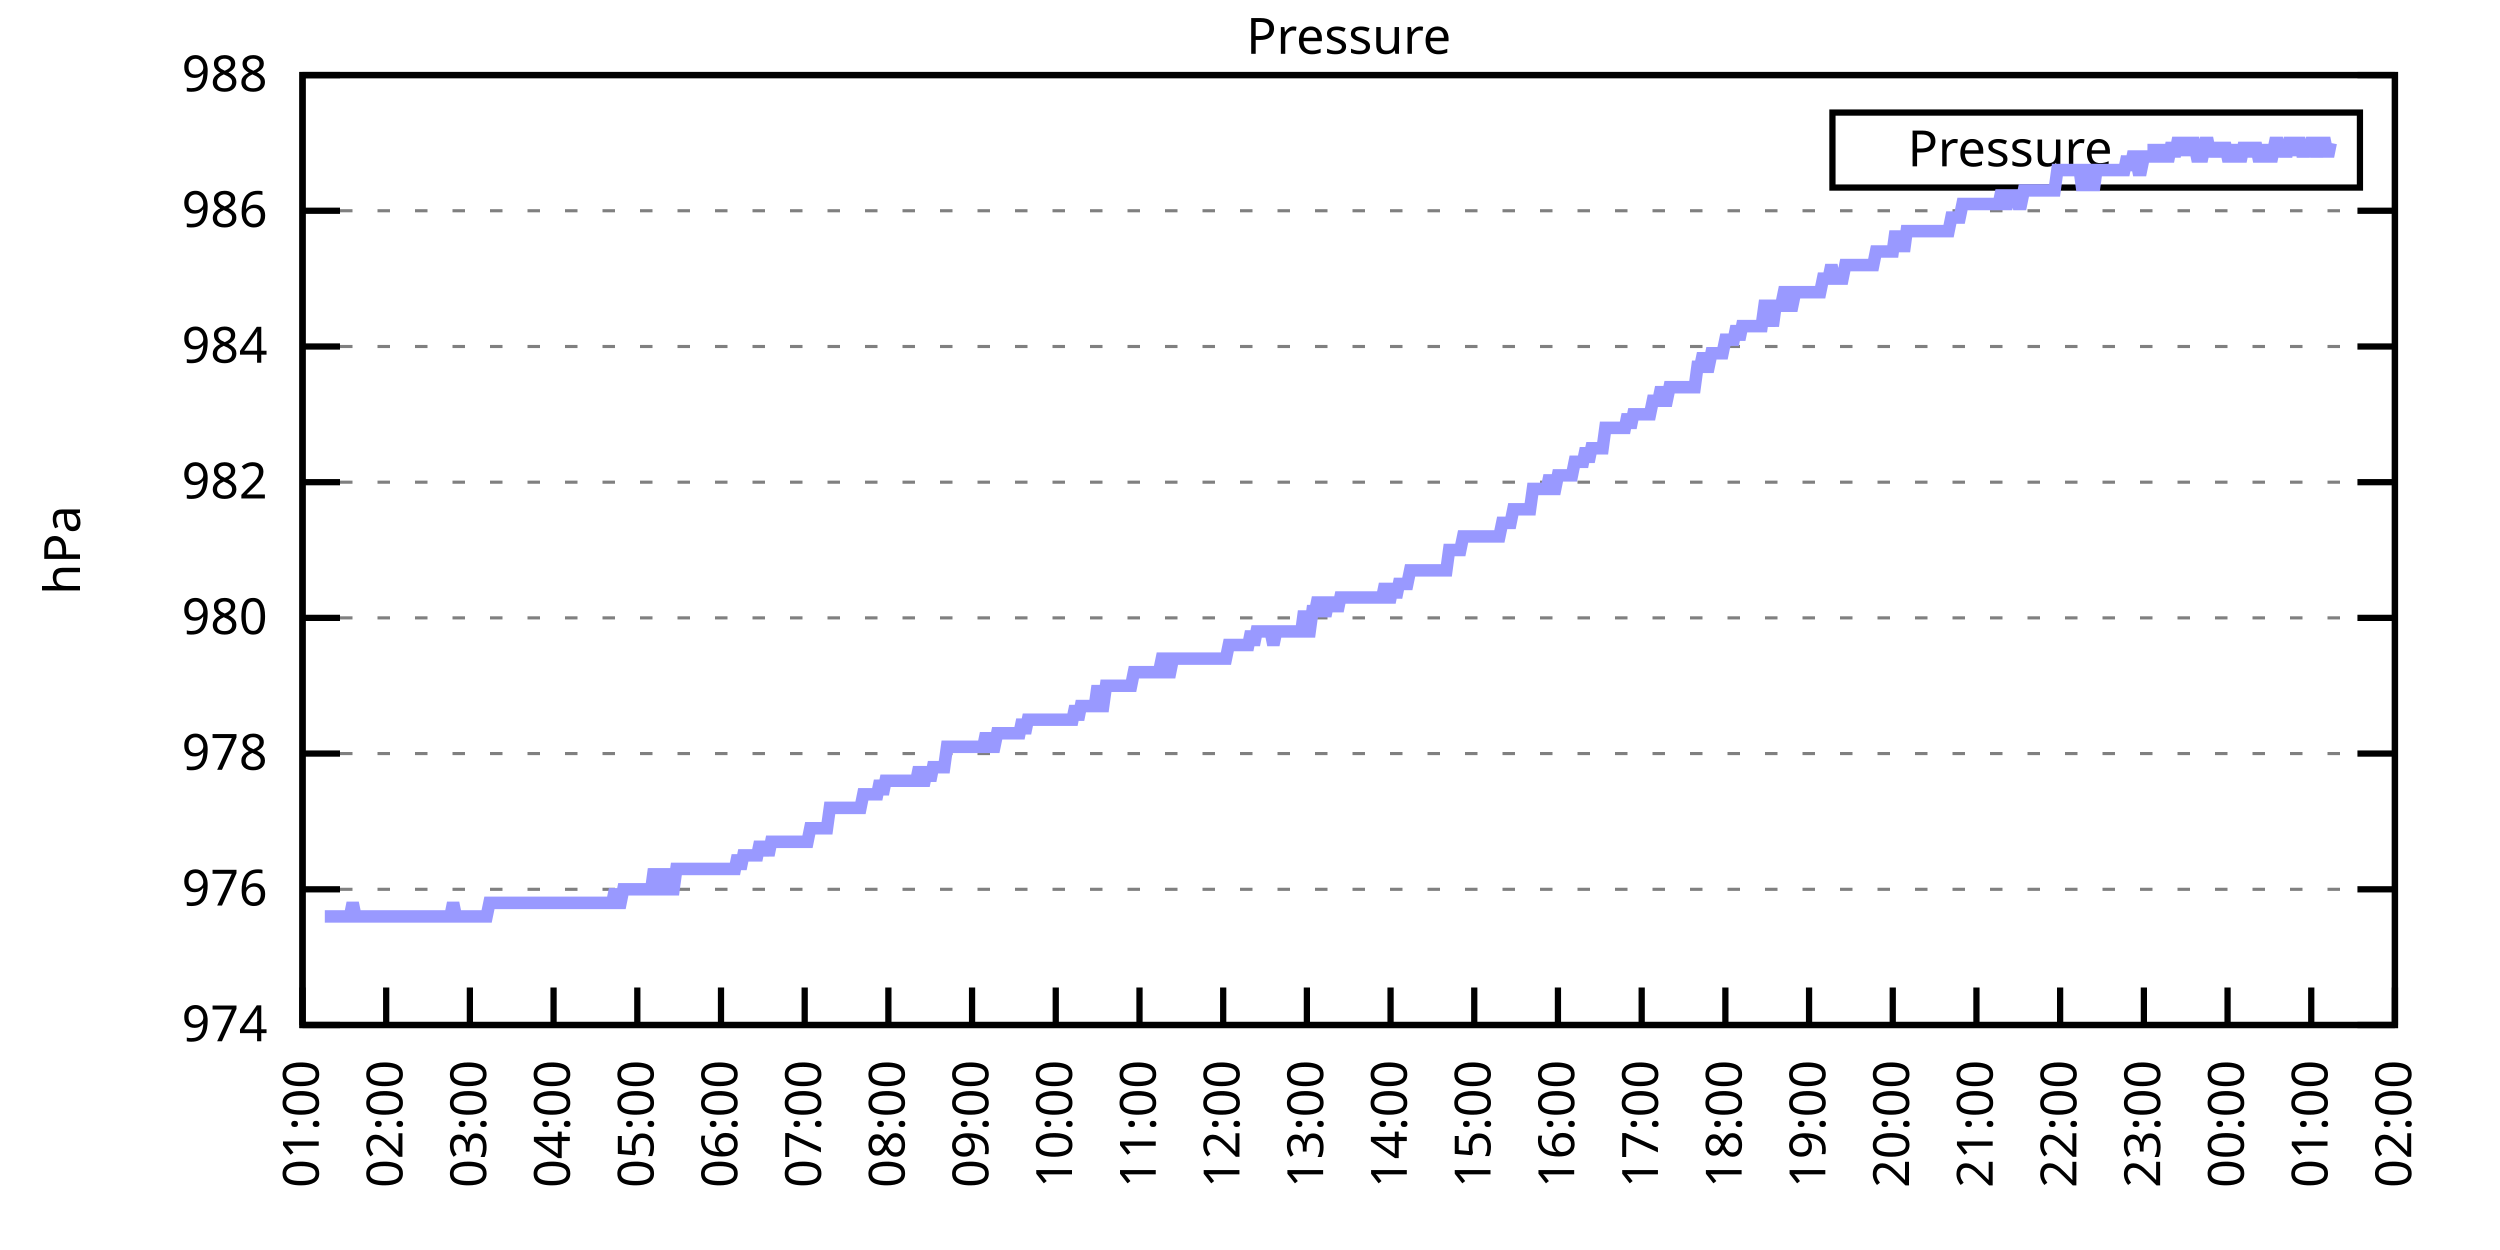
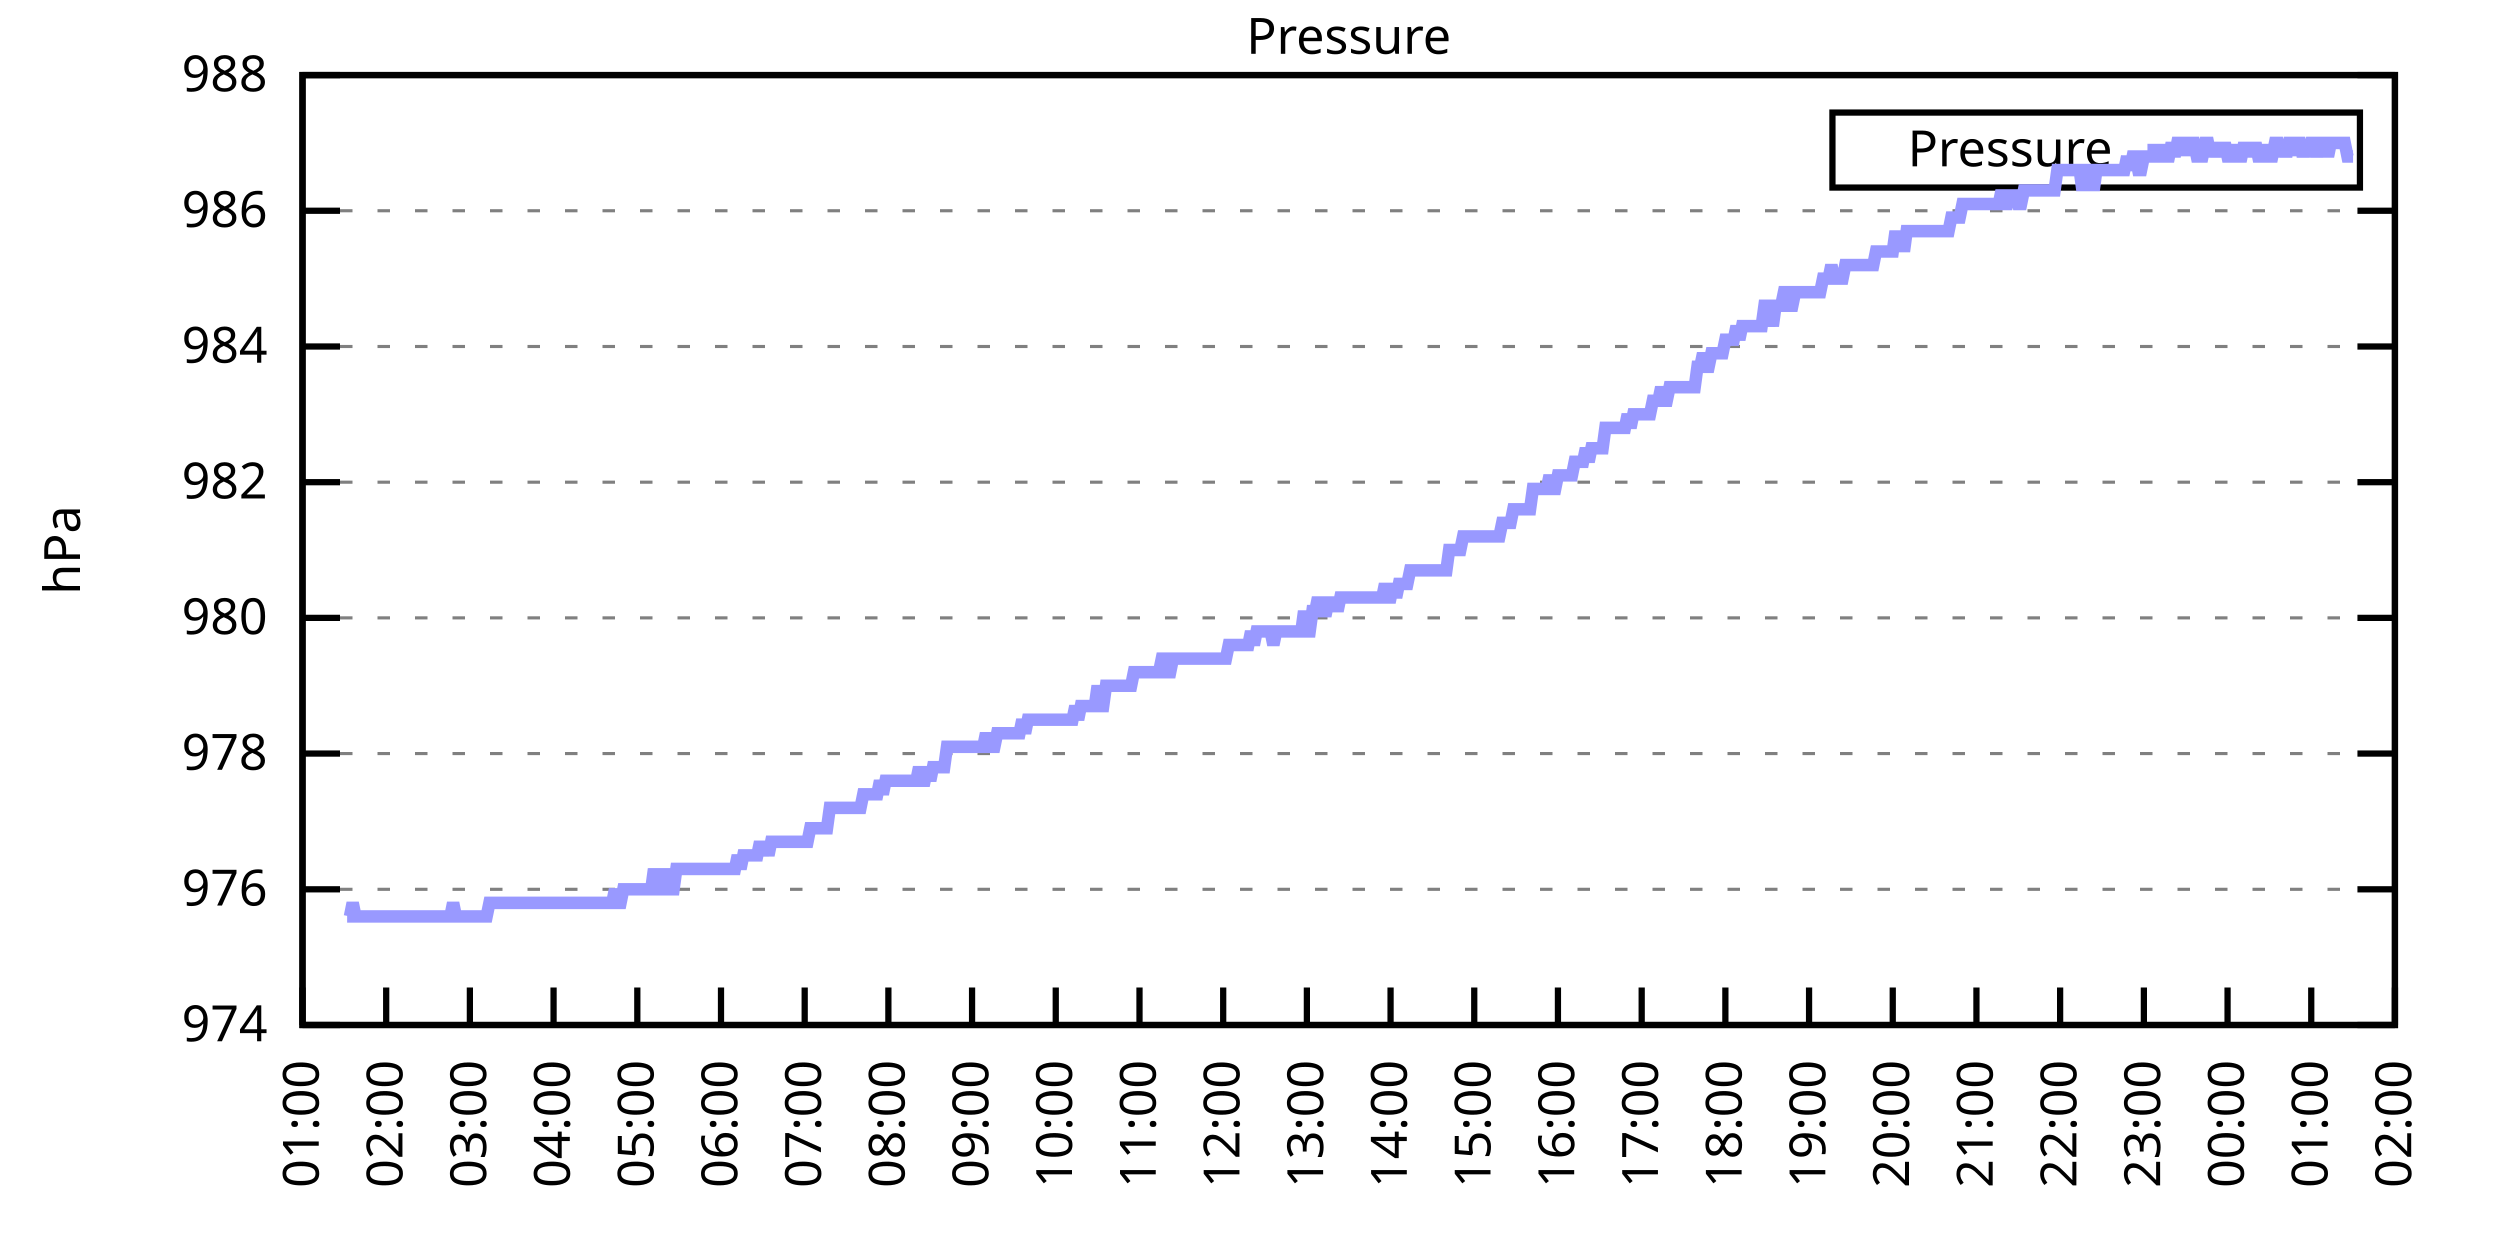
<svg xmlns="http://www.w3.org/2000/svg" xmlns:xlink="http://www.w3.org/1999/xlink" width="400" height="200" viewBox="0 0 400 200">
  <g id="gnuplot_canvas">
    <rect x="0" y="0" width="400" height="200" fill="none" />
    <defs>
      <circle id="gpDot" r="0.5" stroke-width="0.5" stroke="currentColor" />
      <path id="gpPt0" stroke-width="0.333" stroke="currentColor" d="M-1,0 h2 M0,-1 v2" />
      <path id="gpPt1" stroke-width="0.333" stroke="currentColor" d="M-1,-1 L1,1 M1,-1 L-1,1" />
      <path id="gpPt2" stroke-width="0.333" stroke="currentColor" d="M-1,0 L1,0 M0,-1 L0,1 M-1,-1 L1,1 M-1,1 L1,-1" />
      <rect id="gpPt3" stroke-width="0.333" stroke="currentColor" x="-1" y="-1" width="2" height="2" />
      <rect id="gpPt4" stroke-width="0.333" stroke="currentColor" fill="currentColor" x="-1" y="-1" width="2" height="2" />
      <circle id="gpPt5" stroke-width="0.333" stroke="currentColor" cx="0" cy="0" r="1" />
      <use xlink:href="#gpPt5" id="gpPt6" fill="currentColor" stroke="none" />
      <path id="gpPt7" stroke-width="0.333" stroke="currentColor" d="M0,-1.33 L-1.33,0.67 L1.33,0.67 z" />
      <use xlink:href="#gpPt7" id="gpPt8" fill="currentColor" stroke="none" />
      <use xlink:href="#gpPt7" id="gpPt9" stroke="currentColor" transform="rotate(180)" />
      <use xlink:href="#gpPt9" id="gpPt10" fill="currentColor" stroke="none" />
      <use xlink:href="#gpPt3" id="gpPt11" stroke="currentColor" transform="rotate(45)" />
      <use xlink:href="#gpPt11" id="gpPt12" fill="currentColor" stroke="none" />
      <path id="gpPt13" stroke-width="0.333" stroke="currentColor" d="M0,1.330 L1.265,0.411 L0.782,-1.067 L-0.782,-1.076 L-1.265,0.411 z" />
      <use xlink:href="#gpPt13" id="gpPt14" fill="currentColor" stroke="none" />
      <filter id="textbox" filterUnits="objectBoundingBox" x="0" y="0" height="1" width="1">
        <feFlood flood-color="white" flood-opacity="1" result="bgnd" />
        <feComposite in="SourceGraphic" in2="bgnd" operator="atop" />
      </filter>
      <filter id="greybox" filterUnits="objectBoundingBox" x="0" y="0" height="1" width="1">
        <feFlood flood-color="lightgrey" flood-opacity="1" result="grey" />
        <feComposite in="SourceGraphic" in2="grey" operator="atop" />
      </filter>
    </defs>
    <g fill="none" color="white" stroke="currentColor" stroke-width="1.00" stroke-linecap="butt" stroke-linejoin="miter">
</g>
    <g fill="none" color="black" stroke="currentColor" stroke-width="1.00" stroke-linecap="butt" stroke-linejoin="miter">
      <g stroke="none" shape-rendering="crispEdges">
        <polygon fill="rgb(255, 255, 255)" points="48.40,164.00 383.18,164.00 383.18,12.02 48.40,12.02 " />
      </g>
    </g>
    <g fill="none" color="black" stroke="currentColor" stroke-width="1.00" stroke-linecap="butt" stroke-linejoin="miter">
</g>
    <g fill="none" color="black" stroke="black" stroke-width="0.50" stroke-linecap="butt" stroke-linejoin="miter">
</g>
    <g fill="none" color="gray" stroke="currentColor" stroke-width="0.50" stroke-linecap="butt" stroke-linejoin="miter">
      <path stroke="gray" stroke-dasharray="2,4" class="gridline" d="M48.40,164.00 L383.19,164.00  " />
    </g>
    <g fill="none" color="gray" stroke="gray" stroke-width="1.00" stroke-linecap="butt" stroke-linejoin="miter">
</g>
    <g fill="none" color="black" stroke="currentColor" stroke-width="1.00" stroke-linecap="butt" stroke-linejoin="miter">
      <path stroke="black" d="M48.40,164.00 L54.40,164.00 M383.19,164.00 L377.19,164.00  " />
      <g transform="translate(42.80,166.60)" stroke="none" fill="black" font-family="Sans" font-size="8.00" text-anchor="end">
        <text>
          <tspan font-family="Sans"> 974</tspan>
        </text>
      </g>
    </g>
    <g fill="none" color="black" stroke="currentColor" stroke-width="1.00" stroke-linecap="butt" stroke-linejoin="miter">
</g>
    <g fill="none" color="black" stroke="black" stroke-width="0.50" stroke-linecap="butt" stroke-linejoin="miter">
</g>
    <g fill="none" color="gray" stroke="currentColor" stroke-width="0.50" stroke-linecap="butt" stroke-linejoin="miter">
      <path stroke="gray" stroke-dasharray="2,4" class="gridline" d="M48.40,142.29 L383.19,142.29  " />
    </g>
    <g fill="none" color="gray" stroke="gray" stroke-width="1.00" stroke-linecap="butt" stroke-linejoin="miter">
</g>
    <g fill="none" color="black" stroke="currentColor" stroke-width="1.00" stroke-linecap="butt" stroke-linejoin="miter">
      <path stroke="black" d="M48.40,142.29 L54.40,142.29 M383.19,142.29 L377.19,142.29  " />
      <g transform="translate(42.80,144.89)" stroke="none" fill="black" font-family="Sans" font-size="8.00" text-anchor="end">
        <text>
          <tspan font-family="Sans"> 976</tspan>
        </text>
      </g>
    </g>
    <g fill="none" color="black" stroke="currentColor" stroke-width="1.00" stroke-linecap="butt" stroke-linejoin="miter">
</g>
    <g fill="none" color="black" stroke="black" stroke-width="0.50" stroke-linecap="butt" stroke-linejoin="miter">
</g>
    <g fill="none" color="gray" stroke="currentColor" stroke-width="0.50" stroke-linecap="butt" stroke-linejoin="miter">
      <path stroke="gray" stroke-dasharray="2,4" class="gridline" d="M48.40,120.57 L383.19,120.57  " />
    </g>
    <g fill="none" color="gray" stroke="gray" stroke-width="1.00" stroke-linecap="butt" stroke-linejoin="miter">
</g>
    <g fill="none" color="black" stroke="currentColor" stroke-width="1.00" stroke-linecap="butt" stroke-linejoin="miter">
      <path stroke="black" d="M48.40,120.57 L54.40,120.57 M383.19,120.57 L377.19,120.57  " />
      <g transform="translate(42.80,123.17)" stroke="none" fill="black" font-family="Sans" font-size="8.00" text-anchor="end">
        <text>
          <tspan font-family="Sans"> 978</tspan>
        </text>
      </g>
    </g>
    <g fill="none" color="black" stroke="currentColor" stroke-width="1.00" stroke-linecap="butt" stroke-linejoin="miter">
</g>
    <g fill="none" color="black" stroke="black" stroke-width="0.50" stroke-linecap="butt" stroke-linejoin="miter">
</g>
    <g fill="none" color="gray" stroke="currentColor" stroke-width="0.50" stroke-linecap="butt" stroke-linejoin="miter">
      <path stroke="gray" stroke-dasharray="2,4" class="gridline" d="M48.40,98.86 L383.19,98.86  " />
    </g>
    <g fill="none" color="gray" stroke="gray" stroke-width="1.00" stroke-linecap="butt" stroke-linejoin="miter">
</g>
    <g fill="none" color="black" stroke="currentColor" stroke-width="1.00" stroke-linecap="butt" stroke-linejoin="miter">
      <path stroke="black" d="M48.40,98.86 L54.40,98.86 M383.19,98.86 L377.19,98.86  " />
      <g transform="translate(42.80,101.46)" stroke="none" fill="black" font-family="Sans" font-size="8.00" text-anchor="end">
        <text>
          <tspan font-family="Sans"> 980</tspan>
        </text>
      </g>
    </g>
    <g fill="none" color="black" stroke="currentColor" stroke-width="1.00" stroke-linecap="butt" stroke-linejoin="miter">
</g>
    <g fill="none" color="black" stroke="black" stroke-width="0.50" stroke-linecap="butt" stroke-linejoin="miter">
</g>
    <g fill="none" color="gray" stroke="currentColor" stroke-width="0.50" stroke-linecap="butt" stroke-linejoin="miter">
      <path stroke="gray" stroke-dasharray="2,4" class="gridline" d="M48.40,77.15 L383.19,77.15  " />
    </g>
    <g fill="none" color="gray" stroke="gray" stroke-width="1.00" stroke-linecap="butt" stroke-linejoin="miter">
</g>
    <g fill="none" color="black" stroke="currentColor" stroke-width="1.00" stroke-linecap="butt" stroke-linejoin="miter">
      <path stroke="black" d="M48.40,77.15 L54.40,77.15 M383.19,77.15 L377.19,77.15  " />
      <g transform="translate(42.80,79.75)" stroke="none" fill="black" font-family="Sans" font-size="8.00" text-anchor="end">
        <text>
          <tspan font-family="Sans"> 982</tspan>
        </text>
      </g>
    </g>
    <g fill="none" color="black" stroke="currentColor" stroke-width="1.00" stroke-linecap="butt" stroke-linejoin="miter">
</g>
    <g fill="none" color="black" stroke="black" stroke-width="0.50" stroke-linecap="butt" stroke-linejoin="miter">
</g>
    <g fill="none" color="gray" stroke="currentColor" stroke-width="0.50" stroke-linecap="butt" stroke-linejoin="miter">
      <path stroke="gray" stroke-dasharray="2,4" class="gridline" d="M48.40,55.44 L383.19,55.44  " />
    </g>
    <g fill="none" color="gray" stroke="gray" stroke-width="1.00" stroke-linecap="butt" stroke-linejoin="miter">
</g>
    <g fill="none" color="black" stroke="currentColor" stroke-width="1.00" stroke-linecap="butt" stroke-linejoin="miter">
      <path stroke="black" d="M48.40,55.44 L54.40,55.44 M383.19,55.44 L377.19,55.44  " />
      <g transform="translate(42.80,58.04)" stroke="none" fill="black" font-family="Sans" font-size="8.00" text-anchor="end">
        <text>
          <tspan font-family="Sans"> 984</tspan>
        </text>
      </g>
    </g>
    <g fill="none" color="black" stroke="currentColor" stroke-width="1.00" stroke-linecap="butt" stroke-linejoin="miter">
</g>
    <g fill="none" color="black" stroke="black" stroke-width="0.50" stroke-linecap="butt" stroke-linejoin="miter">
</g>
    <g fill="none" color="gray" stroke="currentColor" stroke-width="0.50" stroke-linecap="butt" stroke-linejoin="miter">
      <path stroke="gray" stroke-dasharray="2,4" class="gridline" d="M48.40,33.72 L383.19,33.72  " />
    </g>
    <g fill="none" color="gray" stroke="gray" stroke-width="1.00" stroke-linecap="butt" stroke-linejoin="miter">
</g>
    <g fill="none" color="black" stroke="currentColor" stroke-width="1.00" stroke-linecap="butt" stroke-linejoin="miter">
      <path stroke="black" d="M48.40,33.72 L54.40,33.72 M383.19,33.72 L377.19,33.72  " />
      <g transform="translate(42.80,36.32)" stroke="none" fill="black" font-family="Sans" font-size="8.00" text-anchor="end">
        <text>
          <tspan font-family="Sans"> 986</tspan>
        </text>
      </g>
    </g>
    <g fill="none" color="black" stroke="currentColor" stroke-width="1.00" stroke-linecap="butt" stroke-linejoin="miter">
</g>
    <g fill="none" color="black" stroke="black" stroke-width="0.50" stroke-linecap="butt" stroke-linejoin="miter">
</g>
    <g fill="none" color="gray" stroke="currentColor" stroke-width="0.50" stroke-linecap="butt" stroke-linejoin="miter">
      <path stroke="gray" stroke-dasharray="2,4" class="gridline" d="M48.40,12.01 L383.19,12.01  " />
    </g>
    <g fill="none" color="gray" stroke="gray" stroke-width="1.00" stroke-linecap="butt" stroke-linejoin="miter">
</g>
    <g fill="none" color="black" stroke="currentColor" stroke-width="1.00" stroke-linecap="butt" stroke-linejoin="miter">
      <path stroke="black" d="M48.40,12.01 L54.40,12.01 M383.19,12.01 L377.19,12.01  " />
      <g transform="translate(42.80,14.61)" stroke="none" fill="black" font-family="Sans" font-size="8.00" text-anchor="end">
        <text>
          <tspan font-family="Sans"> 988</tspan>
        </text>
      </g>
    </g>
    <g fill="none" color="black" stroke="currentColor" stroke-width="1.00" stroke-linecap="butt" stroke-linejoin="miter">
      <path stroke="black" d="M48.40,164.00 L48.40,158.00  " />
      <g transform="translate(51.00,169.60) rotate(270.00)" stroke="none" fill="black" font-family="Sans" font-size="8.00" text-anchor="end">
        <text>
          <tspan font-family="Sans">01:00</tspan>
        </text>
      </g>
    </g>
    <g fill="none" color="black" stroke="currentColor" stroke-width="1.00" stroke-linecap="butt" stroke-linejoin="miter">
      <path stroke="black" d="M61.79,164.00 L61.79,158.00  " />
      <g transform="translate(64.39,169.60) rotate(270.00)" stroke="none" fill="black" font-family="Sans" font-size="8.00" text-anchor="end">
        <text>
          <tspan font-family="Sans">02:00</tspan>
        </text>
      </g>
    </g>
    <g fill="none" color="black" stroke="currentColor" stroke-width="1.00" stroke-linecap="butt" stroke-linejoin="miter">
      <path stroke="black" d="M75.18,164.00 L75.18,158.00  " />
      <g transform="translate(77.78,169.60) rotate(270.00)" stroke="none" fill="black" font-family="Sans" font-size="8.00" text-anchor="end">
        <text>
          <tspan font-family="Sans">03:00</tspan>
        </text>
      </g>
    </g>
    <g fill="none" color="black" stroke="currentColor" stroke-width="1.00" stroke-linecap="butt" stroke-linejoin="miter">
      <path stroke="black" d="M88.57,164.00 L88.57,158.00  " />
      <g transform="translate(91.17,169.60) rotate(270.00)" stroke="none" fill="black" font-family="Sans" font-size="8.00" text-anchor="end">
        <text>
          <tspan font-family="Sans">04:00</tspan>
        </text>
      </g>
    </g>
    <g fill="none" color="black" stroke="currentColor" stroke-width="1.00" stroke-linecap="butt" stroke-linejoin="miter">
      <path stroke="black" d="M101.97,164.00 L101.97,158.00  " />
      <g transform="translate(104.57,169.60) rotate(270.00)" stroke="none" fill="black" font-family="Sans" font-size="8.00" text-anchor="end">
        <text>
          <tspan font-family="Sans">05:00</tspan>
        </text>
      </g>
    </g>
    <g fill="none" color="black" stroke="currentColor" stroke-width="1.00" stroke-linecap="butt" stroke-linejoin="miter">
      <path stroke="black" d="M115.36,164.00 L115.36,158.00  " />
      <g transform="translate(117.96,169.60) rotate(270.00)" stroke="none" fill="black" font-family="Sans" font-size="8.00" text-anchor="end">
        <text>
          <tspan font-family="Sans">06:00</tspan>
        </text>
      </g>
    </g>
    <g fill="none" color="black" stroke="currentColor" stroke-width="1.00" stroke-linecap="butt" stroke-linejoin="miter">
      <path stroke="black" d="M128.75,164.00 L128.75,158.00  " />
      <g transform="translate(131.35,169.60) rotate(270.00)" stroke="none" fill="black" font-family="Sans" font-size="8.00" text-anchor="end">
        <text>
          <tspan font-family="Sans">07:00</tspan>
        </text>
      </g>
    </g>
    <g fill="none" color="black" stroke="currentColor" stroke-width="1.00" stroke-linecap="butt" stroke-linejoin="miter">
      <path stroke="black" d="M142.14,164.00 L142.14,158.00  " />
      <g transform="translate(144.74,169.60) rotate(270.00)" stroke="none" fill="black" font-family="Sans" font-size="8.00" text-anchor="end">
        <text>
          <tspan font-family="Sans">08:00</tspan>
        </text>
      </g>
    </g>
    <g fill="none" color="black" stroke="currentColor" stroke-width="1.00" stroke-linecap="butt" stroke-linejoin="miter">
      <path stroke="black" d="M155.53,164.00 L155.53,158.00  " />
      <g transform="translate(158.13,169.60) rotate(270.00)" stroke="none" fill="black" font-family="Sans" font-size="8.00" text-anchor="end">
        <text>
          <tspan font-family="Sans">09:00</tspan>
        </text>
      </g>
    </g>
    <g fill="none" color="black" stroke="currentColor" stroke-width="1.00" stroke-linecap="butt" stroke-linejoin="miter">
      <path stroke="black" d="M168.92,164.00 L168.92,158.00  " />
      <g transform="translate(171.52,169.60) rotate(270.00)" stroke="none" fill="black" font-family="Sans" font-size="8.00" text-anchor="end">
        <text>
          <tspan font-family="Sans">10:00</tspan>
        </text>
      </g>
    </g>
    <g fill="none" color="black" stroke="currentColor" stroke-width="1.00" stroke-linecap="butt" stroke-linejoin="miter">
      <path stroke="black" d="M182.32,164.00 L182.32,158.00  " />
      <g transform="translate(184.92,169.60) rotate(270.00)" stroke="none" fill="black" font-family="Sans" font-size="8.00" text-anchor="end">
        <text>
          <tspan font-family="Sans">11:00</tspan>
        </text>
      </g>
    </g>
    <g fill="none" color="black" stroke="currentColor" stroke-width="1.00" stroke-linecap="butt" stroke-linejoin="miter">
      <path stroke="black" d="M195.71,164.00 L195.71,158.00  " />
      <g transform="translate(198.31,169.60) rotate(270.00)" stroke="none" fill="black" font-family="Sans" font-size="8.00" text-anchor="end">
        <text>
          <tspan font-family="Sans">12:00</tspan>
        </text>
      </g>
    </g>
    <g fill="none" color="black" stroke="currentColor" stroke-width="1.00" stroke-linecap="butt" stroke-linejoin="miter">
      <path stroke="black" d="M209.10,164.00 L209.10,158.00  " />
      <g transform="translate(211.70,169.60) rotate(270.00)" stroke="none" fill="black" font-family="Sans" font-size="8.00" text-anchor="end">
        <text>
          <tspan font-family="Sans">13:00</tspan>
        </text>
      </g>
    </g>
    <g fill="none" color="black" stroke="currentColor" stroke-width="1.00" stroke-linecap="butt" stroke-linejoin="miter">
      <path stroke="black" d="M222.49,164.00 L222.49,158.00  " />
      <g transform="translate(225.09,169.60) rotate(270.00)" stroke="none" fill="black" font-family="Sans" font-size="8.00" text-anchor="end">
        <text>
          <tspan font-family="Sans">14:00</tspan>
        </text>
      </g>
    </g>
    <g fill="none" color="black" stroke="currentColor" stroke-width="1.00" stroke-linecap="butt" stroke-linejoin="miter">
      <path stroke="black" d="M235.88,164.00 L235.88,158.00  " />
      <g transform="translate(238.48,169.60) rotate(270.00)" stroke="none" fill="black" font-family="Sans" font-size="8.00" text-anchor="end">
        <text>
          <tspan font-family="Sans">15:00</tspan>
        </text>
      </g>
    </g>
    <g fill="none" color="black" stroke="currentColor" stroke-width="1.00" stroke-linecap="butt" stroke-linejoin="miter">
      <path stroke="black" d="M249.27,164.00 L249.27,158.00  " />
      <g transform="translate(251.87,169.60) rotate(270.00)" stroke="none" fill="black" font-family="Sans" font-size="8.00" text-anchor="end">
        <text>
          <tspan font-family="Sans">16:00</tspan>
        </text>
      </g>
    </g>
    <g fill="none" color="black" stroke="currentColor" stroke-width="1.00" stroke-linecap="butt" stroke-linejoin="miter">
      <path stroke="black" d="M262.67,164.00 L262.67,158.00  " />
      <g transform="translate(265.27,169.60) rotate(270.00)" stroke="none" fill="black" font-family="Sans" font-size="8.00" text-anchor="end">
        <text>
          <tspan font-family="Sans">17:00</tspan>
        </text>
      </g>
    </g>
    <g fill="none" color="black" stroke="currentColor" stroke-width="1.00" stroke-linecap="butt" stroke-linejoin="miter">
      <path stroke="black" d="M276.06,164.00 L276.06,158.00  " />
      <g transform="translate(278.66,169.60) rotate(270.00)" stroke="none" fill="black" font-family="Sans" font-size="8.00" text-anchor="end">
        <text>
          <tspan font-family="Sans">18:00</tspan>
        </text>
      </g>
    </g>
    <g fill="none" color="black" stroke="currentColor" stroke-width="1.00" stroke-linecap="butt" stroke-linejoin="miter">
      <path stroke="black" d="M289.45,164.00 L289.45,158.00  " />
      <g transform="translate(292.05,169.60) rotate(270.00)" stroke="none" fill="black" font-family="Sans" font-size="8.00" text-anchor="end">
        <text>
          <tspan font-family="Sans">19:00</tspan>
        </text>
      </g>
    </g>
    <g fill="none" color="black" stroke="currentColor" stroke-width="1.00" stroke-linecap="butt" stroke-linejoin="miter">
      <path stroke="black" d="M302.84,164.00 L302.84,158.00  " />
      <g transform="translate(305.44,169.60) rotate(270.00)" stroke="none" fill="black" font-family="Sans" font-size="8.00" text-anchor="end">
        <text>
          <tspan font-family="Sans">20:00</tspan>
        </text>
      </g>
    </g>
    <g fill="none" color="black" stroke="currentColor" stroke-width="1.00" stroke-linecap="butt" stroke-linejoin="miter">
      <path stroke="black" d="M316.23,164.00 L316.23,158.00  " />
      <g transform="translate(318.83,169.60) rotate(270.00)" stroke="none" fill="black" font-family="Sans" font-size="8.00" text-anchor="end">
        <text>
          <tspan font-family="Sans">21:00</tspan>
        </text>
      </g>
    </g>
    <g fill="none" color="black" stroke="currentColor" stroke-width="1.00" stroke-linecap="butt" stroke-linejoin="miter">
      <path stroke="black" d="M329.62,164.00 L329.62,158.00  " />
      <g transform="translate(332.22,169.60) rotate(270.00)" stroke="none" fill="black" font-family="Sans" font-size="8.00" text-anchor="end">
        <text>
          <tspan font-family="Sans">22:00</tspan>
        </text>
      </g>
    </g>
    <g fill="none" color="black" stroke="currentColor" stroke-width="1.00" stroke-linecap="butt" stroke-linejoin="miter">
      <path stroke="black" d="M343.02,164.00 L343.02,158.00  " />
      <g transform="translate(345.62,169.60) rotate(270.00)" stroke="none" fill="black" font-family="Sans" font-size="8.00" text-anchor="end">
        <text>
          <tspan font-family="Sans">23:00</tspan>
        </text>
      </g>
    </g>
    <g fill="none" color="black" stroke="currentColor" stroke-width="1.00" stroke-linecap="butt" stroke-linejoin="miter">
      <path stroke="black" d="M356.41,164.00 L356.41,158.00  " />
      <g transform="translate(359.01,169.60) rotate(270.00)" stroke="none" fill="black" font-family="Sans" font-size="8.00" text-anchor="end">
        <text>
          <tspan font-family="Sans">00:00</tspan>
        </text>
      </g>
    </g>
    <g fill="none" color="black" stroke="currentColor" stroke-width="1.00" stroke-linecap="butt" stroke-linejoin="miter">
      <path stroke="black" d="M369.80,164.00 L369.80,158.00  " />
      <g transform="translate(372.40,169.60) rotate(270.00)" stroke="none" fill="black" font-family="Sans" font-size="8.00" text-anchor="end">
        <text>
          <tspan font-family="Sans">01:00</tspan>
        </text>
      </g>
    </g>
    <g fill="none" color="black" stroke="currentColor" stroke-width="1.00" stroke-linecap="butt" stroke-linejoin="miter">
      <path stroke="black" d="M383.19,164.00 L383.19,158.00  " />
      <g transform="translate(385.79,169.60) rotate(270.00)" stroke="none" fill="black" font-family="Sans" font-size="8.00" text-anchor="end">
        <text>
          <tspan font-family="Sans">02:00</tspan>
        </text>
      </g>
    </g>
    <g fill="none" color="black" stroke="currentColor" stroke-width="1.00" stroke-linecap="butt" stroke-linejoin="miter">
</g>
    <g fill="none" color="black" stroke="currentColor" stroke-width="1.00" stroke-linecap="butt" stroke-linejoin="miter">
      <path stroke="black" d="M48.40,12.01 L48.40,164.00 L383.19,164.00 L383.19,12.01 L48.40,12.01 Z  " />
    </g>
    <g fill="none" color="black" stroke="currentColor" stroke-width="1.00" stroke-linecap="butt" stroke-linejoin="miter">
</g>
    <g fill="none" color="black" stroke="currentColor" stroke-width="1.00" stroke-linecap="butt" stroke-linejoin="miter">
      <path stroke="black" d="M293.19,30.01 L293.19,18.01 L377.59,18.01 L377.59,30.01 L293.19,30.01 Z  " />
    </g>
    <g id="Pressure_plot_1">
      <g fill="none" color="white" stroke="black" stroke-width="2.00" stroke-linecap="butt" stroke-linejoin="miter">
</g>
      <g fill="none" color="black" stroke="currentColor" stroke-width="2.00" stroke-linecap="butt" stroke-linejoin="miter">
        <g transform="translate(337.99,26.61)" stroke="none" fill="black" font-family="Sans" font-size="8.00" text-anchor="end">
          <text>
            <tspan font-family="Sans">Pressure</tspan>
          </text>
        </g>
      </g>
      <g fill="none" color="black" stroke="currentColor" stroke-width="2.00" stroke-linecap="butt" stroke-linejoin="miter">
-         <path stroke="rgb(153, 153, 255)" d="M343.59,24.01 L371.99,24.01 M51.97,146.63 L52.42,146.63 L52.86,146.63 L53.31,146.63 L53.76,146.63 L54.20,146.63   L54.65,146.63 L55.10,146.63 L55.54,146.63 L55.99,146.63 L56.43,144.46 L56.88,146.63 L57.33,146.63 L57.77,146.63   L58.22,146.63 L58.67,146.63 L59.11,146.63 L59.56,146.63 L60.01,146.63 L60.45,146.63 L60.90,146.63 L61.35,146.63   L61.79,146.63 L62.24,146.63 L62.68,146.63 L63.13,146.63 L63.58,146.63 L64.02,146.63 L64.47,146.63 L64.92,146.63   L65.36,146.63 L65.81,146.63 L66.26,146.63 L66.70,146.63 L67.15,146.63 L67.59,146.63 L68.04,146.63 L68.49,146.63   L68.93,146.63 L69.38,146.63 L69.83,146.63 L70.27,146.63 L70.72,146.63 L71.17,146.63 L71.61,146.63 L72.06,146.63   L72.50,144.46 L72.95,146.63 L73.40,146.63 L73.84,146.63 L74.29,146.63 L74.74,146.63 L75.18,146.63 L75.63,146.63   L76.08,146.63 L76.52,146.63 L76.97,146.63 L77.42,146.63 L77.86,146.63 L78.31,144.46 L78.75,144.46 L79.20,144.46   L79.65,144.46 L80.09,144.46 L80.54,144.46 L80.99,144.46 L81.43,144.46 L81.88,144.46 L82.33,144.46 L82.77,144.46   L83.22,144.46 L83.66,144.46 L84.11,144.46 L84.56,144.46 L85.00,144.46 L85.45,144.46 L85.90,144.46 L86.34,144.46   L86.79,144.46 L87.24,144.46 L87.68,144.46 L88.13,144.46 L88.57,144.46 L89.02,144.46 L89.47,144.46 L89.91,144.46   L90.36,144.46 L90.81,144.46 L91.25,144.46 L91.70,144.46 L92.15,144.46 L92.59,144.46 L93.04,144.46 L93.49,144.46   L93.93,144.46 L94.38,144.46 L94.82,144.46 L95.27,144.46 L95.72,144.46 L96.16,144.46 L96.61,144.46 L97.06,144.46   L97.50,144.46 L97.95,144.46 L98.40,142.29 L98.84,144.46 L99.29,144.46 L99.73,142.29 L100.18,142.29 L100.63,142.29   L101.07,142.29 L101.52,142.29 L101.97,142.29 L102.41,142.29 L102.86,142.29 L103.31,142.29 L103.75,142.29 L104.20,142.29   L104.64,139.03 L105.09,142.29 L105.54,142.29 L105.98,142.29 L106.43,139.03 L106.88,142.29 L107.32,142.29 L107.77,142.29   L108.22,139.03 L108.66,139.03 L109.11,139.03 L109.55,139.03 L110.00,139.03 L110.45,139.03 L110.89,139.03 L111.34,139.03   L111.79,139.03 L112.23,139.03 L112.68,139.03 L113.13,139.03 L113.57,139.03 L114.02,139.03 L114.47,139.03 L114.91,139.03   L115.36,139.03 L115.80,139.03 L116.25,139.03 L116.70,139.03 L117.14,139.03 L117.59,139.03 L118.04,136.86 L118.48,139.03   L118.93,136.86 L119.38,136.86 L119.82,136.86 L120.27,136.86 L120.71,136.86 L121.16,136.86 L121.61,134.69 L122.05,136.86   L122.50,134.69 L122.95,136.86 L123.39,134.69 L123.84,134.69 L124.29,134.69 L124.73,134.69 L125.18,134.69 L125.62,134.69   L126.07,134.69 L126.52,134.69 L126.96,134.69 L127.41,134.69 L127.86,134.69 L128.30,134.69 L128.75,134.69 L129.20,134.69   L129.64,132.52 L130.09,132.52 L130.54,132.52 L130.98,132.52 L131.43,132.52 L131.87,132.52 L132.32,132.52 L132.77,129.26   L133.21,129.26 L133.66,129.26 L134.11,129.26 L134.55,129.26 L135.00,129.26 L135.45,129.26 L135.89,129.26 L136.34,129.26   L136.78,129.26 L137.23,129.26 L137.68,129.26 L138.12,127.09 L138.57,127.09 L139.02,127.09 L139.46,127.09 L139.91,127.09   L140.36,127.09 L140.80,124.92 L141.25,127.09 L141.69,124.92 L142.14,124.92 L142.59,124.92 L143.03,124.92 L143.48,124.92   L143.93,124.92 L144.37,124.92 L144.82,124.92 L145.27,124.92 L145.71,124.92 L146.16,124.92 L146.61,124.92 L147.05,122.75   L147.50,124.92 L147.94,124.92 L148.39,122.75 L148.84,124.92 L149.28,122.75 L149.73,122.75 L150.18,122.75 L150.62,122.75   L151.07,122.75 L151.52,119.49 L151.96,119.49 L152.41,119.49 L152.85,119.49 L153.30,119.49 L153.75,119.49 L154.19,119.49   L154.64,119.49 L155.09,119.49 L155.53,119.49 L155.98,119.49 L156.43,119.49 L156.87,119.49 L157.32,119.49 L157.76,117.32   L158.21,119.49 L158.66,119.49 L159.10,119.49 L159.55,117.32 L160.00,117.32 L160.44,117.32 L160.89,117.32 L161.34,117.32   L161.78,117.32 L162.23,117.32 L162.67,117.32 L163.12,117.32 L163.57,115.15 L164.01,117.32 L164.46,115.15 L164.91,115.15   L165.35,115.15 L165.80,115.15 L166.25,115.15 L166.69,115.15 L167.14,115.15 L167.59,115.15 L168.03,115.15 L168.48,115.15   L168.92,115.15 L169.37,115.15 L169.82,115.15 L170.26,115.15 L170.71,115.15 L171.16,115.15 L171.60,115.15 L172.05,112.97   L172.50,115.15 L172.94,112.97 L173.39,112.97 L173.83,112.97 L174.28,112.97 L174.73,112.97 L175.17,112.97 L175.62,109.72   L176.07,112.97 L176.51,112.97 L176.96,109.72 L177.41,109.72 L177.85,109.72 L178.30,109.72 L178.74,109.72 L179.19,109.72   L179.64,109.72 L180.08,109.72 L180.53,109.72 L180.98,109.72 L181.42,107.55 L181.87,107.55 L182.32,107.55 L182.76,107.55   L183.21,107.55 L183.66,107.55 L184.10,107.55 L184.55,107.55 L184.99,107.55 L185.44,107.55 L185.89,105.38 L186.33,105.38   L186.78,107.55 L187.23,107.55 L187.67,105.38 L188.12,105.38 L188.57,105.38 L189.01,105.38 L189.46,105.38 L189.90,105.38   L190.35,105.38 L190.80,105.38 L191.24,105.38 L191.69,105.38 L192.14,105.38 L192.58,105.38 L193.03,105.38 L193.48,105.38   L193.92,105.38 L194.37,105.38 L194.81,105.38 L195.26,105.38 L195.71,105.38 L196.15,105.38 L196.60,103.20 L197.05,103.20   L197.49,103.20 L197.94,103.20 L198.39,103.20 L198.83,103.20 L199.28,103.20 L199.73,103.20 L200.17,101.03 L200.62,103.20   L201.06,101.03 L201.51,101.03 L201.96,101.03 L202.40,101.03 L202.85,101.03 L203.30,101.03 L203.74,103.20 L204.19,101.03   L204.64,101.03 L205.08,101.03 L205.53,101.03 L205.97,101.03 L206.42,101.03 L206.87,101.03 L207.31,101.03 L207.76,101.03   L208.21,101.03 L208.65,97.78 L209.10,101.03 L209.55,101.03 L209.99,97.78 L210.44,97.78 L210.88,95.60 L211.33,97.78   L211.78,97.78 L212.22,97.78 L212.67,95.60 L213.12,97.78 L213.56,95.60 L214.01,97.78 L214.46,95.60 L214.90,95.60   L215.35,95.60 L215.80,95.60 L216.24,95.60 L216.69,95.60 L217.13,95.60 L217.58,95.60 L218.03,95.60 L218.47,95.60   L218.92,95.60 L219.37,95.60 L219.81,95.60 L220.26,95.60 L220.71,95.60 L221.15,95.60 L221.60,93.43 L222.04,95.60   L222.49,95.60 L222.94,93.43 L223.38,95.60 L223.83,93.43 L224.28,93.43 L224.72,93.43 L225.17,93.43 L225.62,91.26   L226.06,91.26 L226.51,91.26 L226.95,91.26 L227.40,91.26 L227.85,91.26 L228.29,91.26 L228.74,91.26 L229.19,91.26   L229.63,91.26 L230.08,91.26 L230.53,91.26 L230.97,91.26 L231.42,91.26 L231.86,88.00 L232.31,88.00 L232.76,88.00   L233.20,88.00 L233.65,88.00 L234.10,85.83 L234.54,85.83 L234.99,85.83 L235.44,85.83 L235.88,85.83 L236.33,85.83   L236.78,85.83 L237.22,85.83 L237.67,85.83 L238.11,85.83 L238.56,85.83 L239.01,85.83 L239.45,85.83 L239.90,85.83   L240.35,83.66 L240.79,83.66 L241.24,83.66 L241.69,83.66 L242.13,81.49 L242.58,81.49 L243.02,81.49 L243.47,81.49   L243.92,81.49 L244.36,81.49 L244.81,81.49 L245.26,78.23 L245.70,78.23 L246.15,78.23 L246.60,78.23 L247.04,78.23   L247.49,78.23 L247.93,76.06 L248.38,78.23 L248.83,78.23 L249.27,76.06 L249.72,76.06 L250.17,76.06 L250.61,76.06   L251.06,76.06 L251.51,76.06 L251.95,73.89 L252.40,73.89 L252.85,73.89 L253.29,73.89 L253.74,71.72 L254.18,73.89   L254.63,71.72 L255.08,71.72 L255.52,71.72 L255.97,71.72 L256.42,71.72 L256.86,68.46 L257.31,68.46 L257.76,68.46   L258.20,68.46 L258.65,68.46 L259.09,68.46 L259.54,68.46 L259.99,68.46 L260.43,66.29 L260.88,68.46 L261.33,66.29   L261.77,66.29 L262.22,66.29 L262.67,66.29 L263.11,66.29 L263.56,66.29 L264.00,66.29 L264.45,64.12 L264.90,64.12   L265.34,64.12 L265.79,61.95 L266.24,64.12 L266.68,64.12 L267.13,61.95 L267.58,61.95 L268.02,61.95 L268.47,61.95   L268.92,61.95 L269.36,61.95 L269.81,61.95 L270.25,61.95 L270.70,61.95 L271.15,61.95 L271.59,58.69 L272.04,58.69   L272.49,56.52 L272.93,58.69 L273.38,58.69 L273.83,56.52 L274.27,56.52 L274.72,56.52 L275.16,56.52 L275.61,56.52   L276.06,54.35 L276.50,54.35 L276.95,54.35 L277.40,54.35 L277.84,52.18 L278.29,54.35 L278.74,52.18 L279.18,52.18   L279.63,52.18 L280.07,52.18 L280.52,52.18 L280.97,52.18 L281.41,52.18 L281.86,52.18 L282.31,48.92 L282.75,48.92   L283.20,48.92 L283.65,52.18 L284.09,48.92 L284.54,48.92 L284.98,48.92 L285.43,46.75 L285.88,46.75 L286.32,48.92   L286.77,48.92 L287.22,46.75 L287.66,46.75 L288.11,46.75 L288.56,46.75 L289.00,46.75 L289.45,46.75 L289.90,46.75   L290.34,46.75 L290.79,46.75 L291.23,46.75 L291.68,44.58 L292.13,44.58 L292.57,44.58 L293.02,42.41 L293.47,44.58   L293.91,44.58 L294.36,44.58 L294.81,44.58 L295.25,42.41 L295.70,42.41 L296.14,42.41 L296.59,42.41 L297.04,42.41   L297.48,42.41 L297.93,42.41 L298.38,42.41 L298.82,42.41 L299.27,42.41 L299.72,42.41 L300.16,40.24 L300.61,40.24   L301.05,40.24 L301.50,40.24 L301.95,40.24 L302.39,40.24 L302.84,40.24 L303.29,36.98 L303.73,40.24 L304.18,36.98   L304.63,40.24 L305.07,36.98 L305.52,36.98 L305.97,36.98 L306.41,36.98 L306.86,36.98 L307.30,36.98 L307.75,36.98   L308.20,36.98 L308.64,36.98 L309.09,36.98 L309.54,36.98 L309.98,36.98 L310.43,36.98 L310.88,36.98 L311.32,36.98   L311.77,36.98 L312.21,34.81 L312.66,34.81 L313.11,34.81 L313.55,34.81 L314.00,32.64 L314.45,32.64 L314.89,32.64   L315.34,32.64 L315.79,32.64 L316.23,32.64 L316.68,32.64 L317.12,32.64 L317.57,32.64 L318.02,32.64 L318.46,32.64   L318.91,32.64 L319.36,32.64 L319.80,32.64 L320.25,30.47 L320.70,32.64 L321.14,32.64 L321.59,30.47 L322.04,32.64   L322.48,30.47 L322.93,32.64 L323.37,32.64 L323.82,30.47 L324.27,30.47 L324.71,30.47 L325.16,30.47 L325.61,30.47   L326.05,30.47 L326.50,30.47 L326.95,30.47 L327.39,30.47 L327.84,30.47 L328.28,30.47 L328.73,30.47 L329.18,27.21   L329.62,27.21 L330.07,27.21 L330.52,27.21 L330.96,27.21 L331.41,27.21 L331.86,27.21 L332.30,27.21 L332.75,27.21   L333.19,30.47 L333.64,27.21 L334.09,27.21 L334.53,27.21 L334.98,30.47 L335.43,27.21 L335.87,27.21 L336.32,27.21   L336.77,27.21 L337.21,27.21 L337.66,27.21 L338.10,27.21 L338.55,27.21 L339.00,27.21 L339.44,27.21 L339.89,27.21   L340.34,25.04 L340.78,27.21 L341.23,25.04 L341.68,25.04 L342.12,27.21 L342.57,27.21 L343.02,25.04 L343.46,25.04   L343.91,25.04 L344.35,25.04 L344.80,25.04 L345.25,25.04 L345.69,25.04 L346.14,25.04 L346.59,25.04 L347.03,25.04   L347.48,22.87 L347.93,25.04 L348.37,22.87 L348.82,22.87 L349.26,22.87 L349.71,22.87 L350.16,22.87 L350.60,22.87   L351.05,22.87 L351.50,25.04 L351.94,25.04 L352.39,25.04 L352.84,22.87 L353.28,22.87 L353.73,25.04 L354.17,22.87   L354.62,25.04 L355.07,22.87 L355.51,25.04 L355.96,22.87 L356.41,25.04 L356.85,25.04 L357.30,25.04 L357.75,25.04   L358.19,25.04 L358.64,25.04 L359.09,22.87 L359.53,25.04 L359.98,22.87 L360.42,25.04 L360.87,22.87 L361.32,25.04   L361.76,25.04 L362.21,25.04 L362.66,25.04 L363.10,25.04 L363.55,25.04 L364.00,22.87 L364.44,22.87 L364.89,25.04   L365.33,22.87 L365.78,25.04 L366.23,22.87 L366.67,22.87 L367.12,22.87 L367.57,22.87 L368.01,22.87 L368.46,25.04   L368.91,22.87 L369.35,25.04 L369.80,22.87 L370.24,22.87 L370.69,25.04 L371.14,22.87 L371.58,22.87 L372.03,22.87   L372.48,25.04 L372.92,22.87  " />
+         <path stroke="rgb(153, 153, 255)" d="M343.59,24.01 L371.99,24.01 M55.54,146.63 L55.99,146.63 L56.43,144.46 L56.88,146.63 L57.33,146.63 L57.77,146.63   L58.22,146.63 L58.67,146.63 L59.11,146.63 L59.56,146.63 L60.01,146.63 L60.45,146.63 L60.90,146.63 L61.35,146.63   L61.79,146.63 L62.24,146.63 L62.68,146.63 L63.13,146.63 L63.58,146.63 L64.02,146.63 L64.47,146.63 L64.92,146.63   L65.36,146.63 L65.81,146.63 L66.26,146.63 L66.70,146.63 L67.15,146.63 L67.59,146.63 L68.04,146.63 L68.49,146.63   L68.93,146.63 L69.38,146.63 L69.83,146.63 L70.27,146.63 L70.72,146.63 L71.17,146.63 L71.61,146.63 L72.06,146.63   L72.50,144.46 L72.95,146.63 L73.40,146.63 L73.84,146.63 L74.29,146.63 L74.74,146.63 L75.18,146.63 L75.63,146.63   L76.08,146.63 L76.52,146.63 L76.97,146.63 L77.42,146.63 L77.86,146.63 L78.31,144.46 L78.75,144.46 L79.20,144.46   L79.65,144.46 L80.09,144.46 L80.54,144.46 L80.99,144.46 L81.43,144.46 L81.88,144.46 L82.33,144.46 L82.77,144.46   L83.22,144.46 L83.66,144.46 L84.11,144.46 L84.56,144.46 L85.00,144.46 L85.45,144.46 L85.90,144.46 L86.34,144.46   L86.79,144.46 L87.24,144.46 L87.68,144.46 L88.13,144.46 L88.57,144.46 L89.02,144.46 L89.47,144.46 L89.91,144.46   L90.36,144.46 L90.81,144.46 L91.25,144.46 L91.70,144.46 L92.15,144.46 L92.59,144.46 L93.04,144.46 L93.49,144.46   L93.93,144.46 L94.38,144.46 L94.82,144.46 L95.27,144.46 L95.72,144.46 L96.16,144.46 L96.61,144.46 L97.06,144.46   L97.50,144.46 L97.95,144.46 L98.40,142.29 L98.84,144.46 L99.29,144.46 L99.73,142.29 L100.18,142.29 L100.63,142.29   L101.07,142.29 L101.52,142.29 L101.97,142.29 L102.41,142.29 L102.86,142.29 L103.31,142.29 L103.75,142.29 L104.20,142.29   L104.64,139.03 L105.09,142.29 L105.54,142.29 L105.98,142.29 L106.43,139.03 L106.88,142.29 L107.32,142.29 L107.77,142.29   L108.22,139.03 L108.66,139.03 L109.11,139.03 L109.55,139.03 L110.00,139.03 L110.45,139.03 L110.89,139.03 L111.34,139.03   L111.79,139.03 L112.23,139.03 L112.68,139.03 L113.13,139.03 L113.57,139.03 L114.02,139.03 L114.47,139.03 L114.91,139.03   L115.36,139.03 L115.80,139.03 L116.25,139.03 L116.70,139.03 L117.14,139.03 L117.59,139.03 L118.04,136.86 L118.48,139.03   L118.93,136.86 L119.38,136.86 L119.82,136.86 L120.27,136.86 L120.71,136.86 L121.16,136.86 L121.61,134.69 L122.05,136.86   L122.50,134.69 L122.95,136.86 L123.39,134.69 L123.84,134.69 L124.29,134.69 L124.73,134.69 L125.18,134.69 L125.62,134.69   L126.07,134.69 L126.52,134.69 L126.96,134.69 L127.41,134.69 L127.86,134.69 L128.30,134.69 L128.75,134.69 L129.20,134.69   L129.64,132.52 L130.09,132.52 L130.54,132.52 L130.98,132.52 L131.43,132.52 L131.87,132.52 L132.32,132.52 L132.77,129.26   L133.21,129.26 L133.66,129.26 L134.11,129.26 L134.55,129.26 L135.00,129.26 L135.45,129.26 L135.89,129.26 L136.34,129.26   L136.78,129.26 L137.23,129.26 L137.68,129.26 L138.12,127.09 L138.57,127.09 L139.02,127.09 L139.46,127.09 L139.91,127.09   L140.36,127.09 L140.80,124.92 L141.25,127.09 L141.69,124.92 L142.14,124.92 L142.59,124.92 L143.03,124.92 L143.48,124.92   L143.93,124.92 L144.37,124.92 L144.82,124.92 L145.27,124.92 L145.71,124.92 L146.16,124.92 L146.61,124.92 L147.05,122.75   L147.50,124.92 L147.94,124.92 L148.39,122.75 L148.84,124.92 L149.28,122.75 L149.73,122.75 L150.18,122.75 L150.62,122.75   L151.07,122.75 L151.52,119.49 L151.96,119.49 L152.41,119.49 L152.85,119.49 L153.30,119.49 L153.75,119.49 L154.19,119.49   L154.64,119.49 L155.09,119.49 L155.53,119.49 L155.98,119.49 L156.43,119.49 L156.87,119.49 L157.32,119.49 L157.76,117.32   L158.21,119.49 L158.66,119.49 L159.10,119.49 L159.55,117.32 L160.00,117.32 L160.44,117.32 L160.89,117.32 L161.34,117.32   L161.78,117.32 L162.23,117.32 L162.67,117.32 L163.12,117.32 L163.57,115.15 L164.01,117.32 L164.46,115.15 L164.91,115.15   L165.35,115.15 L165.80,115.15 L166.25,115.15 L166.69,115.15 L167.14,115.15 L167.59,115.15 L168.03,115.15 L168.48,115.15   L168.92,115.15 L169.37,115.15 L169.82,115.15 L170.26,115.15 L170.71,115.15 L171.16,115.15 L171.60,115.15 L172.05,112.97   L172.50,115.15 L172.94,112.97 L173.39,112.97 L173.83,112.97 L174.28,112.97 L174.73,112.97 L175.17,112.97 L175.62,109.72   L176.07,112.97 L176.51,112.97 L176.96,109.72 L177.41,109.72 L177.85,109.72 L178.30,109.72 L178.74,109.72 L179.19,109.72   L179.64,109.72 L180.08,109.72 L180.53,109.72 L180.98,109.72 L181.42,107.55 L181.87,107.55 L182.32,107.55 L182.76,107.55   L183.21,107.55 L183.66,107.55 L184.10,107.55 L184.55,107.55 L184.99,107.55 L185.44,107.55 L185.89,105.38 L186.33,105.38   L186.78,107.55 L187.23,107.55 L187.67,105.38 L188.12,105.38 L188.57,105.38 L189.01,105.38 L189.46,105.38 L189.90,105.38   L190.35,105.38 L190.80,105.38 L191.24,105.38 L191.69,105.38 L192.14,105.38 L192.58,105.38 L193.03,105.38 L193.48,105.38   L193.92,105.38 L194.37,105.38 L194.81,105.38 L195.26,105.38 L195.71,105.38 L196.15,105.38 L196.60,103.20 L197.05,103.20   L197.49,103.20 L197.94,103.20 L198.39,103.20 L198.83,103.20 L199.28,103.20 L199.73,103.20 L200.17,101.03 L200.62,103.20   L201.06,101.03 L201.51,101.03 L201.96,101.03 L202.40,101.03 L202.85,101.03 L203.30,101.03 L203.74,103.20 L204.19,101.03   L204.64,101.03 L205.08,101.03 L205.53,101.03 L205.97,101.03 L206.42,101.03 L206.87,101.03 L207.31,101.03 L207.76,101.03   L208.21,101.03 L208.65,97.78 L209.10,101.03 L209.55,101.03 L209.99,97.78 L210.44,97.78 L210.88,95.60 L211.33,97.78   L211.78,97.78 L212.22,97.78 L212.67,95.60 L213.12,97.78 L213.56,95.60 L214.01,97.78 L214.46,95.60 L214.90,95.60   L215.35,95.60 L215.80,95.60 L216.24,95.60 L216.69,95.60 L217.13,95.60 L217.58,95.60 L218.03,95.60 L218.47,95.60   L218.92,95.60 L219.37,95.60 L219.81,95.60 L220.26,95.60 L220.71,95.60 L221.15,95.60 L221.60,93.43 L222.04,95.60   L222.49,95.60 L222.94,93.43 L223.38,95.60 L223.83,93.43 L224.28,93.43 L224.72,93.43 L225.17,93.43 L225.62,91.26   L226.06,91.26 L226.51,91.26 L226.95,91.26 L227.40,91.26 L227.85,91.26 L228.29,91.26 L228.74,91.26 L229.19,91.26   L229.63,91.26 L230.08,91.26 L230.53,91.26 L230.97,91.26 L231.42,91.26 L231.86,88.00 L232.31,88.00 L232.76,88.00   L233.20,88.00 L233.65,88.00 L234.10,85.83 L234.54,85.83 L234.99,85.83 L235.44,85.83 L235.88,85.83 L236.33,85.83   L236.78,85.83 L237.22,85.83 L237.67,85.83 L238.11,85.83 L238.56,85.83 L239.01,85.83 L239.45,85.83 L239.90,85.83   L240.35,83.66 L240.79,83.66 L241.24,83.66 L241.69,83.66 L242.13,81.49 L242.58,81.49 L243.02,81.49 L243.47,81.49   L243.92,81.49 L244.36,81.49 L244.81,81.49 L245.26,78.23 L245.70,78.23 L246.15,78.23 L246.60,78.23 L247.04,78.23   L247.49,78.23 L247.93,76.06 L248.38,78.23 L248.83,78.23 L249.27,76.06 L249.72,76.06 L250.17,76.06 L250.61,76.06   L251.06,76.06 L251.51,76.06 L251.95,73.89 L252.40,73.89 L252.85,73.89 L253.29,73.89 L253.74,71.72 L254.18,73.89   L254.63,71.72 L255.08,71.72 L255.52,71.72 L255.97,71.72 L256.42,71.72 L256.86,68.46 L257.31,68.46 L257.76,68.46   L258.20,68.46 L258.65,68.46 L259.09,68.46 L259.54,68.46 L259.99,68.46 L260.43,66.29 L260.88,68.46 L261.33,66.29   L261.77,66.29 L262.22,66.29 L262.67,66.29 L263.11,66.29 L263.56,66.29 L264.00,66.29 L264.45,64.12 L264.90,64.12   L265.34,64.12 L265.79,61.95 L266.24,64.12 L266.68,64.12 L267.13,61.95 L267.58,61.95 L268.02,61.95 L268.47,61.95   L268.92,61.95 L269.36,61.95 L269.81,61.95 L270.25,61.95 L270.70,61.95 L271.15,61.95 L271.59,58.69 L272.04,58.69   L272.49,56.52 L272.93,58.69 L273.38,58.69 L273.83,56.52 L274.27,56.52 L274.72,56.52 L275.16,56.52 L275.61,56.52   L276.06,54.35 L276.50,54.35 L276.95,54.35 L277.40,54.35 L277.84,52.18 L278.29,54.35 L278.74,52.18 L279.18,52.18   L279.63,52.18 L280.07,52.18 L280.52,52.18 L280.97,52.18 L281.41,52.18 L281.86,52.18 L282.31,48.92 L282.75,48.92   L283.20,48.92 L283.65,52.18 L284.09,48.92 L284.54,48.92 L284.98,48.92 L285.43,46.75 L285.88,46.75 L286.32,48.92   L286.77,48.92 L287.22,46.75 L287.66,46.75 L288.11,46.75 L288.56,46.75 L289.00,46.75 L289.45,46.75 L289.90,46.75   L290.34,46.75 L290.79,46.75 L291.23,46.75 L291.68,44.58 L292.13,44.58 L292.57,44.58 L293.02,42.41 L293.47,44.58   L293.91,44.58 L294.36,44.58 L294.81,44.58 L295.25,42.41 L295.70,42.41 L296.14,42.41 L296.59,42.41 L297.04,42.41   L297.48,42.41 L297.93,42.41 L298.38,42.41 L298.82,42.41 L299.27,42.41 L299.72,42.41 L300.16,40.24 L300.61,40.24   L301.05,40.24 L301.50,40.24 L301.95,40.24 L302.39,40.24 L302.84,40.24 L303.29,36.98 L303.73,40.24 L304.18,36.98   L304.63,40.24 L305.07,36.98 L305.52,36.98 L305.97,36.98 L306.41,36.98 L306.86,36.98 L307.30,36.98 L307.75,36.98   L308.20,36.98 L308.64,36.98 L309.09,36.98 L309.54,36.98 L309.98,36.98 L310.43,36.98 L310.88,36.98 L311.32,36.98   L311.77,36.98 L312.21,34.81 L312.66,34.81 L313.11,34.81 L313.55,34.81 L314.00,32.64 L314.45,32.64 L314.89,32.64   L315.34,32.64 L315.79,32.64 L316.23,32.64 L316.68,32.64 L317.12,32.64 L317.57,32.64 L318.02,32.64 L318.46,32.64   L318.91,32.64 L319.36,32.64 L319.80,32.64 L320.25,30.47 L320.70,32.64 L321.14,32.64 L321.59,30.47 L322.04,32.64   L322.48,30.47 L322.93,32.64 L323.37,32.64 L323.82,30.47 L324.27,30.47 L324.71,30.47 L325.16,30.47 L325.61,30.47   L326.05,30.47 L326.50,30.47 L326.95,30.47 L327.39,30.47 L327.84,30.47 L328.28,30.47 L328.73,30.47 L329.18,27.21   L329.62,27.21 L330.07,27.21 L330.52,27.21 L330.96,27.21 L331.41,27.21 L331.86,27.21 L332.30,27.21 L332.75,27.21   L333.19,30.47 L333.64,27.21 L334.09,27.21 L334.53,27.21 L334.98,30.47 L335.43,27.21 L335.87,27.21 L336.32,27.21   L336.77,27.21 L337.21,27.21 L337.66,27.21 L338.10,27.21 L338.55,27.21 L339.00,27.21 L339.44,27.21 L339.89,27.21   L340.34,25.04 L340.78,27.21 L341.23,25.04 L341.68,25.04 L342.12,27.21 L342.57,27.21 L343.02,25.04 L343.46,25.04   L343.91,25.04 L344.35,25.04 L344.80,25.04 L345.25,25.04 L345.69,25.04 L346.14,25.04 L346.59,25.04 L347.03,25.04   L347.48,22.87 L347.93,25.04 L348.37,22.87 L348.82,22.87 L349.26,22.87 L349.71,22.87 L350.16,22.87 L350.60,22.87   L351.05,22.87 L351.50,25.04 L351.94,25.04 L352.39,25.04 L352.84,22.87 L353.28,22.87 L353.73,25.04 L354.17,22.87   L354.62,25.04 L355.07,22.87 L355.51,25.04 L355.96,22.87 L356.41,25.04 L356.85,25.04 L357.30,25.04 L357.75,25.04   L358.19,25.04 L358.64,25.04 L359.09,22.87 L359.53,25.04 L359.98,22.87 L360.42,25.04 L360.87,22.87 L361.32,25.04   L361.76,25.04 L362.21,25.04 L362.66,25.04 L363.10,25.04 L363.55,25.04 L364.00,22.87 L364.44,22.87 L364.89,25.04   L365.33,22.87 L365.78,25.04 L366.23,22.87 L366.67,22.87 L367.12,22.87 L367.57,22.87 L368.01,22.87 L368.46,25.04   L368.91,22.87 L369.35,25.04 L369.80,22.87 L370.24,22.87 L370.69,25.04 L371.14,22.87 L371.58,22.87 L372.03,22.87   L372.48,25.04 L372.92,22.87 L373.37,22.87 L373.82,22.87 L374.26,22.87 L374.71,22.87 L375.16,22.87 L375.60,25.04   L376.05,25.04 L376.49,25.04  " />
      </g>
    </g>
    <g fill="none" color="black" stroke="currentColor" stroke-width="2.00" stroke-linecap="butt" stroke-linejoin="miter">
</g>
    <g fill="none" color="black" stroke="black" stroke-width="1.00" stroke-linecap="butt" stroke-linejoin="miter">
</g>
    <g fill="none" color="black" stroke="currentColor" stroke-width="1.00" stroke-linecap="butt" stroke-linejoin="miter">
      <path stroke="black" d="M48.40,12.01 L48.40,164.00 L383.19,164.00 L383.19,12.01 L48.40,12.01 Z  " />
      <g transform="translate(12.80,88.01) rotate(270.00)" stroke="none" fill="black" font-family="Sans" font-size="8.00" text-anchor="middle">
        <text>
          <tspan font-family="Sans">hPa</tspan>
        </text>
      </g>
    </g>
    <g fill="none" color="black" stroke="currentColor" stroke-width="1.00" stroke-linecap="butt" stroke-linejoin="miter">
</g>
    <g fill="none" color="black" stroke="currentColor" stroke-width="1.00" stroke-linecap="butt" stroke-linejoin="miter">
      <g transform="translate(215.79,8.61)" stroke="none" fill="black" font-family="Sans" font-size="8.00" text-anchor="middle">
        <text>
          <tspan font-family="Sans">Pressure</tspan>
        </text>
      </g>
    </g>
    <g fill="none" color="black" stroke="currentColor" stroke-width="1.00" stroke-linecap="butt" stroke-linejoin="miter">
</g>
  </g>
</svg>
